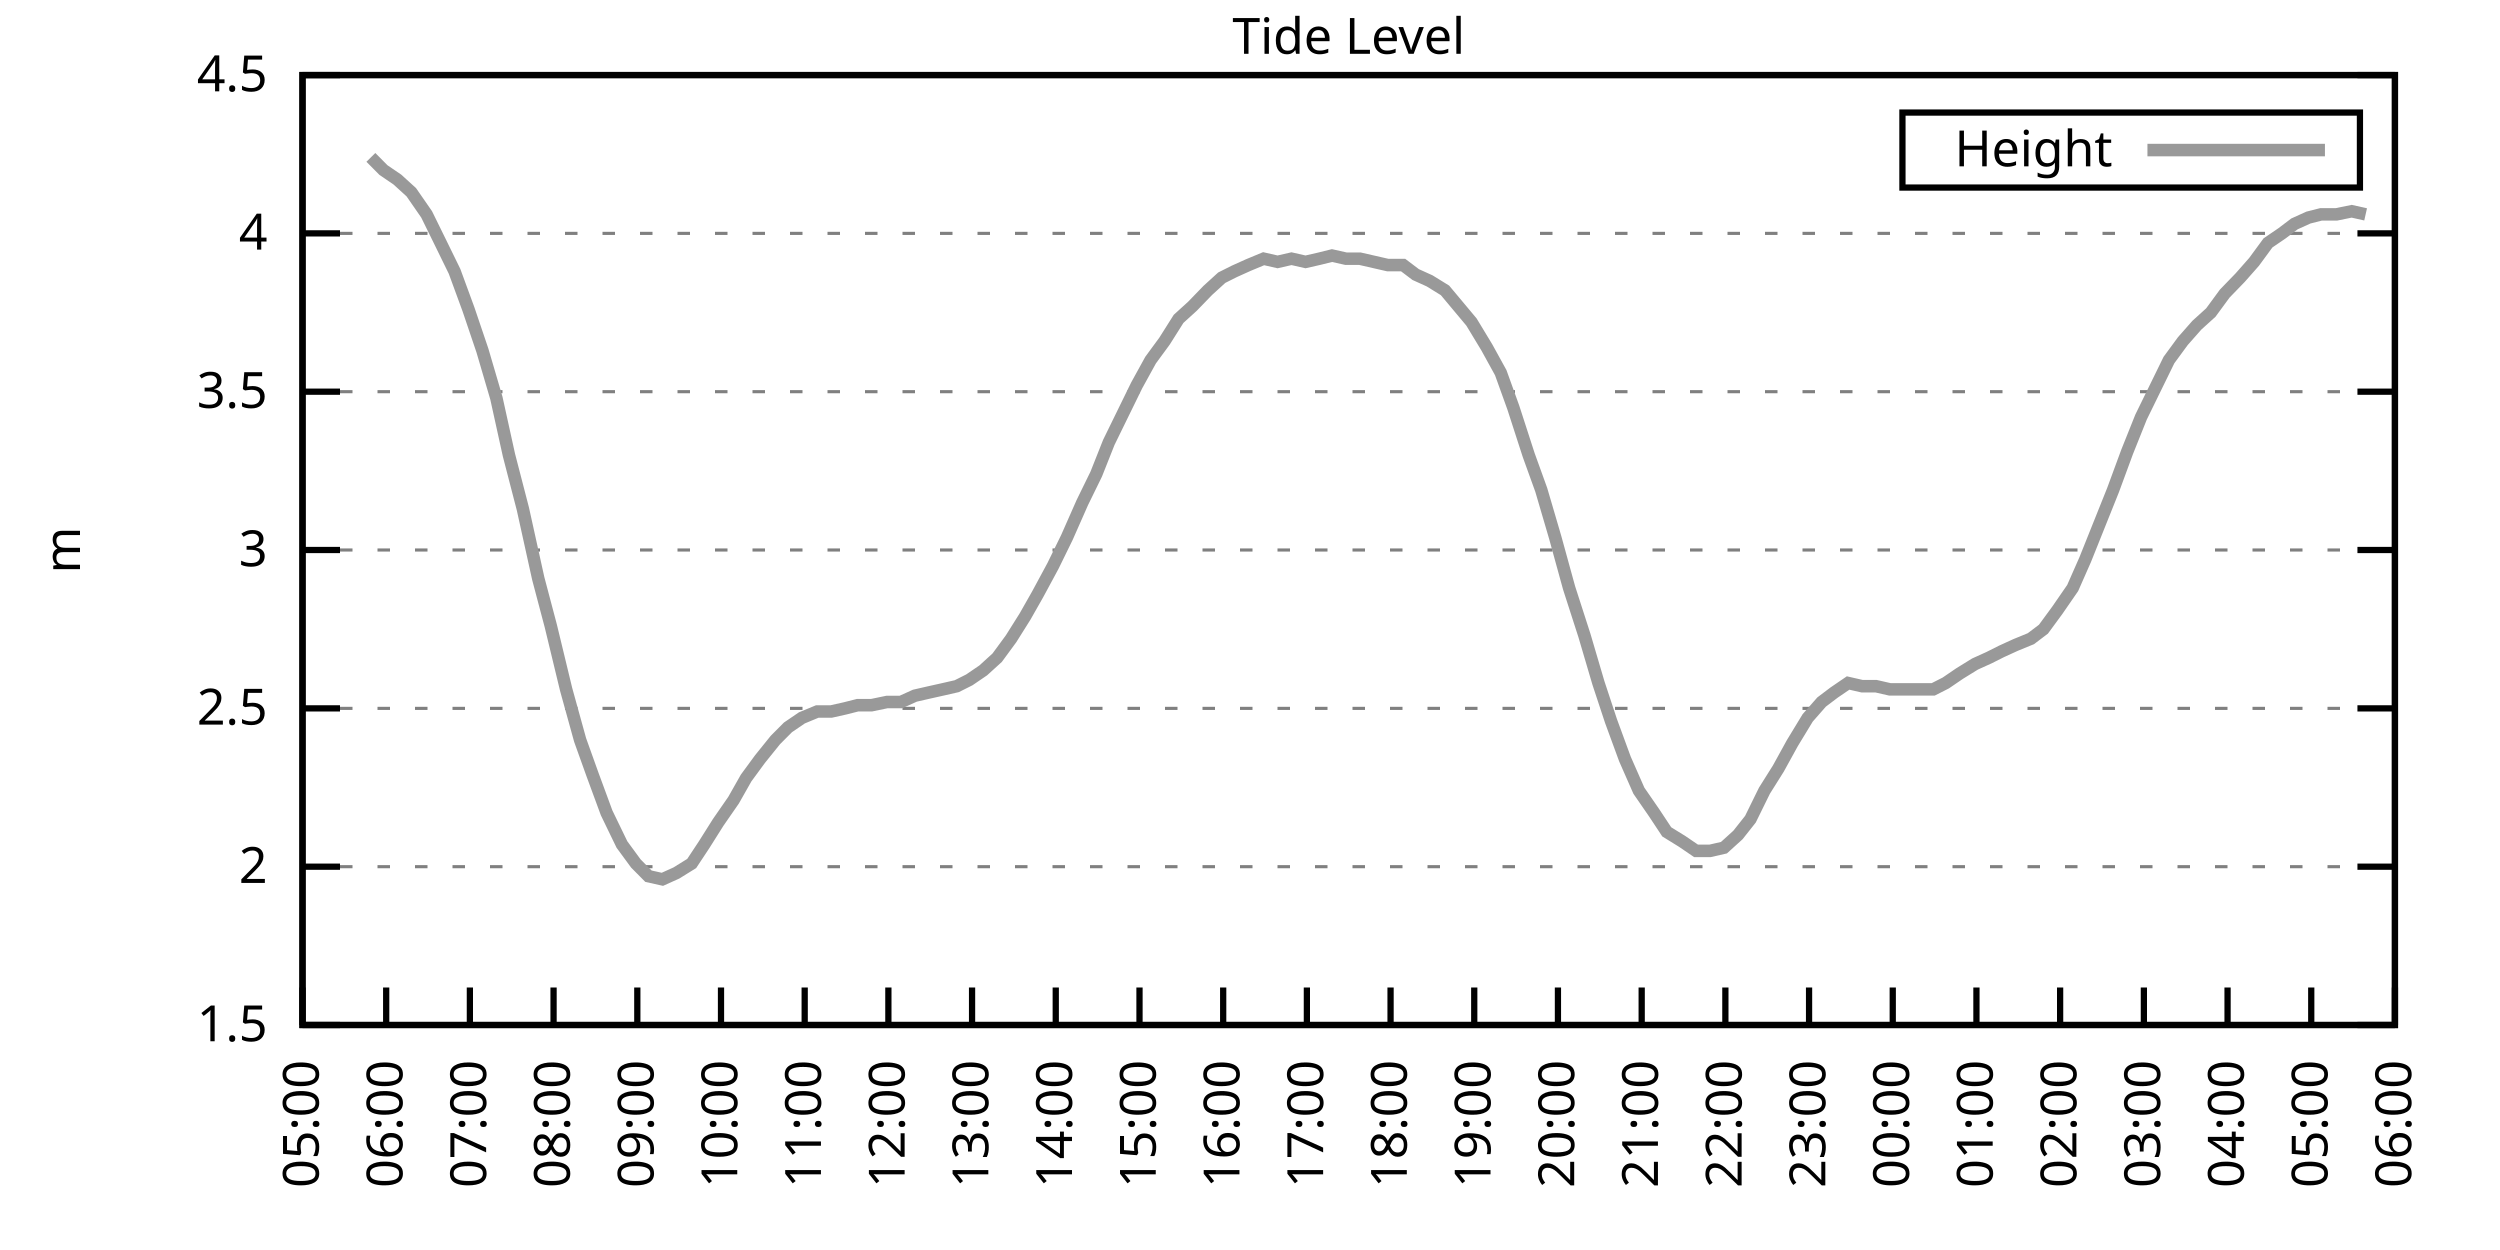
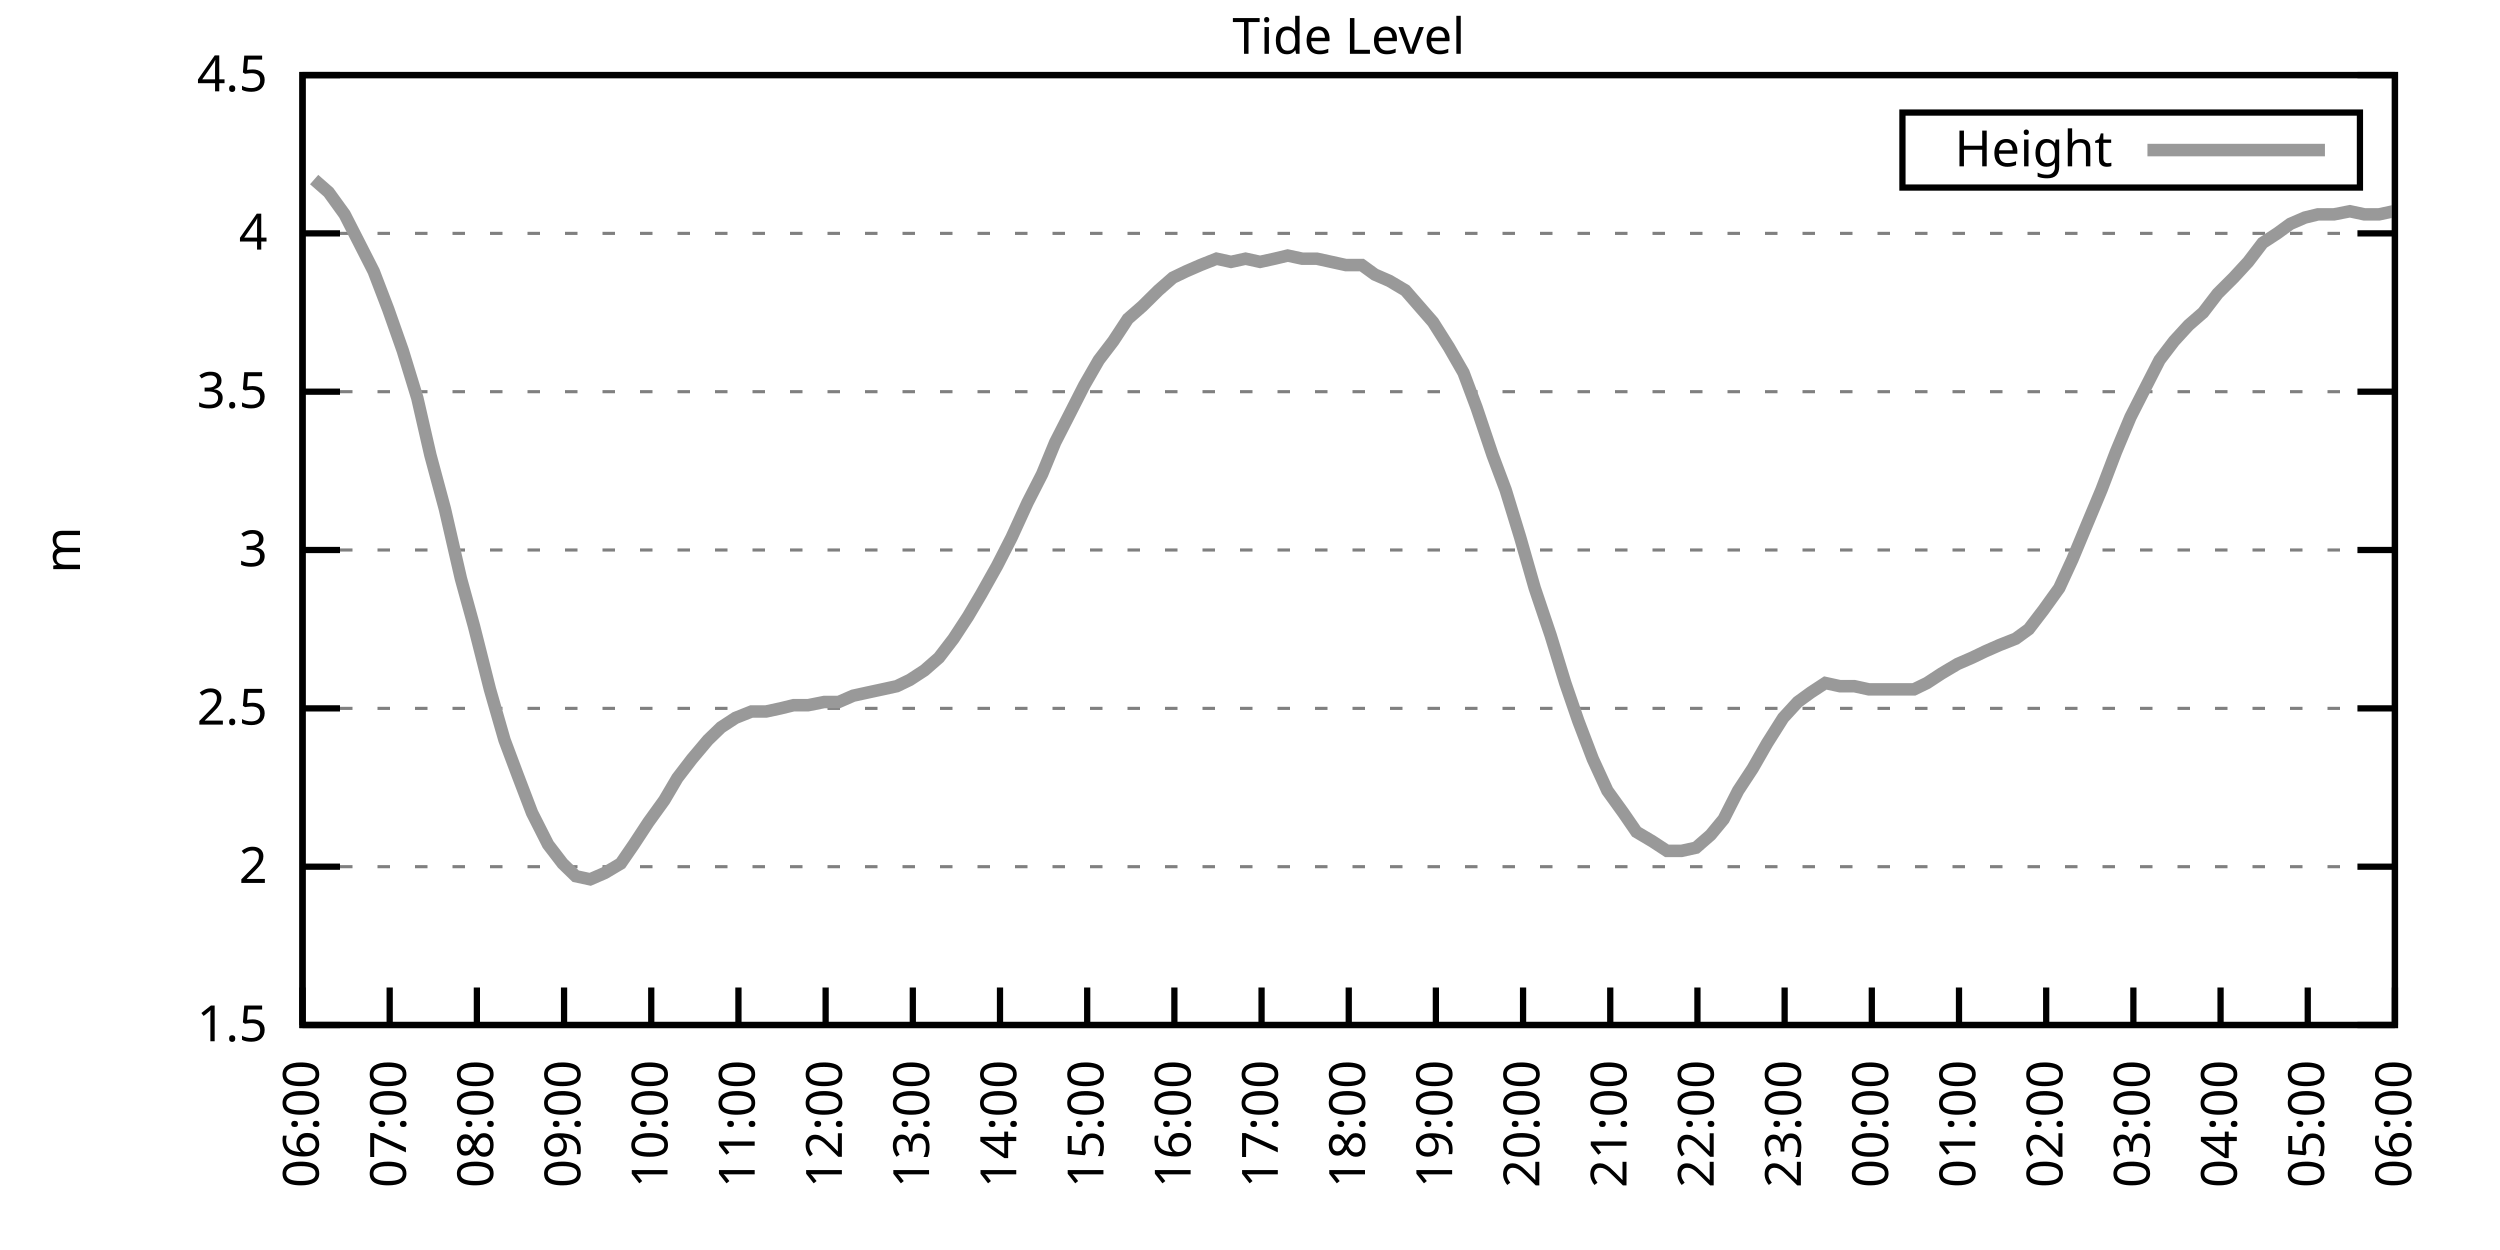
<svg xmlns="http://www.w3.org/2000/svg" xmlns:xlink="http://www.w3.org/1999/xlink" width="400" height="200" viewBox="0 0 400 200">
  <g id="gnuplot_canvas">
    <rect x="0" y="0" width="400" height="200" fill="none" />
    <defs>
      <circle id="gpDot" r="0.5" stroke-width="0.5" stroke="currentColor" />
      <path id="gpPt0" stroke-width="0.333" stroke="currentColor" d="M-1,0 h2 M0,-1 v2" />
      <path id="gpPt1" stroke-width="0.333" stroke="currentColor" d="M-1,-1 L1,1 M1,-1 L-1,1" />
      <path id="gpPt2" stroke-width="0.333" stroke="currentColor" d="M-1,0 L1,0 M0,-1 L0,1 M-1,-1 L1,1 M-1,1 L1,-1" />
      <rect id="gpPt3" stroke-width="0.333" stroke="currentColor" x="-1" y="-1" width="2" height="2" />
      <rect id="gpPt4" stroke-width="0.333" stroke="currentColor" fill="currentColor" x="-1" y="-1" width="2" height="2" />
      <circle id="gpPt5" stroke-width="0.333" stroke="currentColor" cx="0" cy="0" r="1" />
      <use xlink:href="#gpPt5" id="gpPt6" fill="currentColor" stroke="none" />
      <path id="gpPt7" stroke-width="0.333" stroke="currentColor" d="M0,-1.33 L-1.33,0.67 L1.33,0.67 z" />
      <use xlink:href="#gpPt7" id="gpPt8" fill="currentColor" stroke="none" />
      <use xlink:href="#gpPt7" id="gpPt9" stroke="currentColor" transform="rotate(180)" />
      <use xlink:href="#gpPt9" id="gpPt10" fill="currentColor" stroke="none" />
      <use xlink:href="#gpPt3" id="gpPt11" stroke="currentColor" transform="rotate(45)" />
      <use xlink:href="#gpPt11" id="gpPt12" fill="currentColor" stroke="none" />
      <path id="gpPt13" stroke-width="0.333" stroke="currentColor" d="M0,1.330 L1.265,0.411 L0.782,-1.067 L-0.782,-1.076 L-1.265,0.411 z" />
      <use xlink:href="#gpPt13" id="gpPt14" fill="currentColor" stroke="none" />
      <filter id="textbox" filterUnits="objectBoundingBox" x="0" y="0" height="1" width="1">
        <feFlood flood-color="white" flood-opacity="1" result="bgnd" />
        <feComposite in="SourceGraphic" in2="bgnd" operator="atop" />
      </filter>
      <filter id="greybox" filterUnits="objectBoundingBox" x="0" y="0" height="1" width="1">
        <feFlood flood-color="lightgrey" flood-opacity="1" result="grey" />
        <feComposite in="SourceGraphic" in2="grey" operator="atop" />
      </filter>
    </defs>
    <g fill="none" color="white" stroke="currentColor" stroke-width="1.00" stroke-linecap="butt" stroke-linejoin="miter">
</g>
    <g fill="none" color="black" stroke="currentColor" stroke-width="1.00" stroke-linecap="butt" stroke-linejoin="miter">
      <g stroke="none" shape-rendering="crispEdges">
        <polygon fill="rgb(255, 255, 255)" points="48.40,164.00 383.18,164.00 383.18,12.02 48.40,12.02 " />
      </g>
    </g>
    <g fill="none" color="black" stroke="currentColor" stroke-width="1.00" stroke-linecap="butt" stroke-linejoin="miter">
</g>
    <g fill="none" color="black" stroke="black" stroke-width="0.50" stroke-linecap="butt" stroke-linejoin="miter">
</g>
    <g fill="none" color="gray" stroke="currentColor" stroke-width="0.50" stroke-linecap="butt" stroke-linejoin="miter">
      <path stroke="gray" stroke-dasharray="2,4" class="gridline" d="M48.40,164.00 L383.19,164.00  " />
    </g>
    <g fill="none" color="gray" stroke="gray" stroke-width="1.00" stroke-linecap="butt" stroke-linejoin="miter">
</g>
    <g fill="none" color="black" stroke="currentColor" stroke-width="1.00" stroke-linecap="butt" stroke-linejoin="miter">
      <path stroke="black" d="M48.40,164.00 L54.40,164.00 M383.19,164.00 L377.19,164.00  " />
      <g transform="translate(42.80,166.60)" stroke="none" fill="black" font-family="Sans" font-size="8.00" text-anchor="end">
        <text>
          <tspan font-family="Sans"> 1.5</tspan>
        </text>
      </g>
    </g>
    <g fill="none" color="black" stroke="currentColor" stroke-width="1.00" stroke-linecap="butt" stroke-linejoin="miter">
</g>
    <g fill="none" color="black" stroke="black" stroke-width="0.50" stroke-linecap="butt" stroke-linejoin="miter">
</g>
    <g fill="none" color="gray" stroke="currentColor" stroke-width="0.50" stroke-linecap="butt" stroke-linejoin="miter">
      <path stroke="gray" stroke-dasharray="2,4" class="gridline" d="M48.40,138.67 L383.19,138.67  " />
    </g>
    <g fill="none" color="gray" stroke="gray" stroke-width="1.00" stroke-linecap="butt" stroke-linejoin="miter">
</g>
    <g fill="none" color="black" stroke="currentColor" stroke-width="1.00" stroke-linecap="butt" stroke-linejoin="miter">
      <path stroke="black" d="M48.40,138.67 L54.40,138.67 M383.19,138.67 L377.19,138.67  " />
      <g transform="translate(42.80,141.27)" stroke="none" fill="black" font-family="Sans" font-size="8.00" text-anchor="end">
        <text>
          <tspan font-family="Sans"> 2</tspan>
        </text>
      </g>
    </g>
    <g fill="none" color="black" stroke="currentColor" stroke-width="1.00" stroke-linecap="butt" stroke-linejoin="miter">
</g>
    <g fill="none" color="black" stroke="black" stroke-width="0.50" stroke-linecap="butt" stroke-linejoin="miter">
</g>
    <g fill="none" color="gray" stroke="currentColor" stroke-width="0.50" stroke-linecap="butt" stroke-linejoin="miter">
      <path stroke="gray" stroke-dasharray="2,4" class="gridline" d="M48.40,113.34 L383.19,113.34  " />
    </g>
    <g fill="none" color="gray" stroke="gray" stroke-width="1.00" stroke-linecap="butt" stroke-linejoin="miter">
</g>
    <g fill="none" color="black" stroke="currentColor" stroke-width="1.00" stroke-linecap="butt" stroke-linejoin="miter">
      <path stroke="black" d="M48.40,113.34 L54.40,113.34 M383.19,113.34 L377.19,113.34  " />
      <g transform="translate(42.80,115.94)" stroke="none" fill="black" font-family="Sans" font-size="8.00" text-anchor="end">
        <text>
          <tspan font-family="Sans"> 2.5</tspan>
        </text>
      </g>
    </g>
    <g fill="none" color="black" stroke="currentColor" stroke-width="1.00" stroke-linecap="butt" stroke-linejoin="miter">
</g>
    <g fill="none" color="black" stroke="black" stroke-width="0.50" stroke-linecap="butt" stroke-linejoin="miter">
</g>
    <g fill="none" color="gray" stroke="currentColor" stroke-width="0.50" stroke-linecap="butt" stroke-linejoin="miter">
      <path stroke="gray" stroke-dasharray="2,4" class="gridline" d="M48.40,88.00 L383.19,88.00  " />
    </g>
    <g fill="none" color="gray" stroke="gray" stroke-width="1.00" stroke-linecap="butt" stroke-linejoin="miter">
</g>
    <g fill="none" color="black" stroke="currentColor" stroke-width="1.00" stroke-linecap="butt" stroke-linejoin="miter">
      <path stroke="black" d="M48.40,88.00 L54.40,88.00 M383.19,88.00 L377.19,88.00  " />
      <g transform="translate(42.80,90.60)" stroke="none" fill="black" font-family="Sans" font-size="8.00" text-anchor="end">
        <text>
          <tspan font-family="Sans"> 3</tspan>
        </text>
      </g>
    </g>
    <g fill="none" color="black" stroke="currentColor" stroke-width="1.00" stroke-linecap="butt" stroke-linejoin="miter">
</g>
    <g fill="none" color="black" stroke="black" stroke-width="0.50" stroke-linecap="butt" stroke-linejoin="miter">
</g>
    <g fill="none" color="gray" stroke="currentColor" stroke-width="0.50" stroke-linecap="butt" stroke-linejoin="miter">
      <path stroke="gray" stroke-dasharray="2,4" class="gridline" d="M48.40,62.67 L383.19,62.67  " />
    </g>
    <g fill="none" color="gray" stroke="gray" stroke-width="1.00" stroke-linecap="butt" stroke-linejoin="miter">
</g>
    <g fill="none" color="black" stroke="currentColor" stroke-width="1.00" stroke-linecap="butt" stroke-linejoin="miter">
      <path stroke="black" d="M48.40,62.67 L54.40,62.67 M383.19,62.67 L377.19,62.67  " />
      <g transform="translate(42.80,65.27)" stroke="none" fill="black" font-family="Sans" font-size="8.00" text-anchor="end">
        <text>
          <tspan font-family="Sans"> 3.5</tspan>
        </text>
      </g>
    </g>
    <g fill="none" color="black" stroke="currentColor" stroke-width="1.00" stroke-linecap="butt" stroke-linejoin="miter">
</g>
    <g fill="none" color="black" stroke="black" stroke-width="0.50" stroke-linecap="butt" stroke-linejoin="miter">
</g>
    <g fill="none" color="gray" stroke="currentColor" stroke-width="0.50" stroke-linecap="butt" stroke-linejoin="miter">
      <path stroke="gray" stroke-dasharray="2,4" class="gridline" d="M48.40,37.34 L383.19,37.34  " />
    </g>
    <g fill="none" color="gray" stroke="gray" stroke-width="1.00" stroke-linecap="butt" stroke-linejoin="miter">
</g>
    <g fill="none" color="black" stroke="currentColor" stroke-width="1.00" stroke-linecap="butt" stroke-linejoin="miter">
      <path stroke="black" d="M48.40,37.34 L54.40,37.34 M383.19,37.34 L377.19,37.34  " />
      <g transform="translate(42.80,39.94)" stroke="none" fill="black" font-family="Sans" font-size="8.00" text-anchor="end">
        <text>
          <tspan font-family="Sans"> 4</tspan>
        </text>
      </g>
    </g>
    <g fill="none" color="black" stroke="currentColor" stroke-width="1.00" stroke-linecap="butt" stroke-linejoin="miter">
</g>
    <g fill="none" color="black" stroke="black" stroke-width="0.50" stroke-linecap="butt" stroke-linejoin="miter">
</g>
    <g fill="none" color="gray" stroke="currentColor" stroke-width="0.50" stroke-linecap="butt" stroke-linejoin="miter">
      <path stroke="gray" stroke-dasharray="2,4" class="gridline" d="M48.40,12.01 L383.19,12.01  " />
    </g>
    <g fill="none" color="gray" stroke="gray" stroke-width="1.00" stroke-linecap="butt" stroke-linejoin="miter">
</g>
    <g fill="none" color="black" stroke="currentColor" stroke-width="1.00" stroke-linecap="butt" stroke-linejoin="miter">
      <path stroke="black" d="M48.40,12.01 L54.40,12.01 M383.19,12.01 L377.19,12.01  " />
      <g transform="translate(42.80,14.61)" stroke="none" fill="black" font-family="Sans" font-size="8.00" text-anchor="end">
        <text>
          <tspan font-family="Sans"> 4.5</tspan>
        </text>
      </g>
    </g>
    <g fill="none" color="black" stroke="currentColor" stroke-width="1.00" stroke-linecap="butt" stroke-linejoin="miter">
      <path stroke="black" d="M48.40,164.00 L48.40,158.00  " />
      <g transform="translate(51.00,169.60) rotate(270.00)" stroke="none" fill="black" font-family="Sans" font-size="8.00" text-anchor="end">
        <text>
-           <tspan font-family="Sans">05:00</tspan>
-         </text>
-       </g>
-     </g>
-     <g fill="none" color="black" stroke="currentColor" stroke-width="1.00" stroke-linecap="butt" stroke-linejoin="miter">
-       <path stroke="black" d="M61.79,164.00 L61.79,158.00  " />
-       <g transform="translate(64.39,169.60) rotate(270.00)" stroke="none" fill="black" font-family="Sans" font-size="8.00" text-anchor="end">
-         <text>
          <tspan font-family="Sans">06:00</tspan>
        </text>
      </g>
    </g>
    <g fill="none" color="black" stroke="currentColor" stroke-width="1.00" stroke-linecap="butt" stroke-linejoin="miter">
-       <path stroke="black" d="M75.18,164.00 L75.18,158.00  " />
-       <g transform="translate(77.78,169.60) rotate(270.00)" stroke="none" fill="black" font-family="Sans" font-size="8.00" text-anchor="end">
+       <path stroke="black" d="M62.35,164.00 L62.35,158.00  " />
+       <g transform="translate(64.95,169.60) rotate(270.00)" stroke="none" fill="black" font-family="Sans" font-size="8.00" text-anchor="end">
        <text>
          <tspan font-family="Sans">07:00</tspan>
        </text>
      </g>
    </g>
    <g fill="none" color="black" stroke="currentColor" stroke-width="1.00" stroke-linecap="butt" stroke-linejoin="miter">
-       <path stroke="black" d="M88.57,164.00 L88.57,158.00  " />
-       <g transform="translate(91.17,169.60) rotate(270.00)" stroke="none" fill="black" font-family="Sans" font-size="8.00" text-anchor="end">
+       <path stroke="black" d="M76.30,164.00 L76.30,158.00  " />
+       <g transform="translate(78.90,169.60) rotate(270.00)" stroke="none" fill="black" font-family="Sans" font-size="8.00" text-anchor="end">
        <text>
          <tspan font-family="Sans">08:00</tspan>
        </text>
      </g>
    </g>
    <g fill="none" color="black" stroke="currentColor" stroke-width="1.00" stroke-linecap="butt" stroke-linejoin="miter">
-       <path stroke="black" d="M101.97,164.00 L101.97,158.00  " />
-       <g transform="translate(104.57,169.60) rotate(270.00)" stroke="none" fill="black" font-family="Sans" font-size="8.00" text-anchor="end">
+       <path stroke="black" d="M90.25,164.00 L90.25,158.00  " />
+       <g transform="translate(92.85,169.60) rotate(270.00)" stroke="none" fill="black" font-family="Sans" font-size="8.00" text-anchor="end">
        <text>
          <tspan font-family="Sans">09:00</tspan>
        </text>
      </g>
    </g>
    <g fill="none" color="black" stroke="currentColor" stroke-width="1.00" stroke-linecap="butt" stroke-linejoin="miter">
-       <path stroke="black" d="M115.36,164.00 L115.36,158.00  " />
-       <g transform="translate(117.96,169.60) rotate(270.00)" stroke="none" fill="black" font-family="Sans" font-size="8.00" text-anchor="end">
+       <path stroke="black" d="M104.20,164.00 L104.20,158.00  " />
+       <g transform="translate(106.80,169.60) rotate(270.00)" stroke="none" fill="black" font-family="Sans" font-size="8.00" text-anchor="end">
        <text>
          <tspan font-family="Sans">10:00</tspan>
        </text>
      </g>
    </g>
    <g fill="none" color="black" stroke="currentColor" stroke-width="1.00" stroke-linecap="butt" stroke-linejoin="miter">
-       <path stroke="black" d="M128.75,164.00 L128.75,158.00  " />
-       <g transform="translate(131.35,169.60) rotate(270.00)" stroke="none" fill="black" font-family="Sans" font-size="8.00" text-anchor="end">
+       <path stroke="black" d="M118.15,164.00 L118.15,158.00  " />
+       <g transform="translate(120.75,169.60) rotate(270.00)" stroke="none" fill="black" font-family="Sans" font-size="8.00" text-anchor="end">
        <text>
          <tspan font-family="Sans">11:00</tspan>
        </text>
      </g>
    </g>
    <g fill="none" color="black" stroke="currentColor" stroke-width="1.00" stroke-linecap="butt" stroke-linejoin="miter">
-       <path stroke="black" d="M142.14,164.00 L142.14,158.00  " />
-       <g transform="translate(144.74,169.60) rotate(270.00)" stroke="none" fill="black" font-family="Sans" font-size="8.00" text-anchor="end">
+       <path stroke="black" d="M132.10,164.00 L132.10,158.00  " />
+       <g transform="translate(134.70,169.60) rotate(270.00)" stroke="none" fill="black" font-family="Sans" font-size="8.00" text-anchor="end">
        <text>
          <tspan font-family="Sans">12:00</tspan>
        </text>
      </g>
    </g>
    <g fill="none" color="black" stroke="currentColor" stroke-width="1.00" stroke-linecap="butt" stroke-linejoin="miter">
-       <path stroke="black" d="M155.53,164.00 L155.53,158.00  " />
-       <g transform="translate(158.13,169.60) rotate(270.00)" stroke="none" fill="black" font-family="Sans" font-size="8.00" text-anchor="end">
+       <path stroke="black" d="M146.05,164.00 L146.05,158.00  " />
+       <g transform="translate(148.65,169.60) rotate(270.00)" stroke="none" fill="black" font-family="Sans" font-size="8.00" text-anchor="end">
        <text>
          <tspan font-family="Sans">13:00</tspan>
        </text>
      </g>
    </g>
    <g fill="none" color="black" stroke="currentColor" stroke-width="1.00" stroke-linecap="butt" stroke-linejoin="miter">
-       <path stroke="black" d="M168.92,164.00 L168.92,158.00  " />
-       <g transform="translate(171.52,169.60) rotate(270.00)" stroke="none" fill="black" font-family="Sans" font-size="8.00" text-anchor="end">
+       <path stroke="black" d="M160.00,164.00 L160.00,158.00  " />
+       <g transform="translate(162.60,169.60) rotate(270.00)" stroke="none" fill="black" font-family="Sans" font-size="8.00" text-anchor="end">
        <text>
          <tspan font-family="Sans">14:00</tspan>
        </text>
      </g>
    </g>
    <g fill="none" color="black" stroke="currentColor" stroke-width="1.00" stroke-linecap="butt" stroke-linejoin="miter">
-       <path stroke="black" d="M182.32,164.00 L182.32,158.00  " />
-       <g transform="translate(184.92,169.60) rotate(270.00)" stroke="none" fill="black" font-family="Sans" font-size="8.00" text-anchor="end">
+       <path stroke="black" d="M173.95,164.00 L173.95,158.00  " />
+       <g transform="translate(176.55,169.60) rotate(270.00)" stroke="none" fill="black" font-family="Sans" font-size="8.00" text-anchor="end">
        <text>
          <tspan font-family="Sans">15:00</tspan>
        </text>
      </g>
    </g>
    <g fill="none" color="black" stroke="currentColor" stroke-width="1.00" stroke-linecap="butt" stroke-linejoin="miter">
-       <path stroke="black" d="M195.71,164.00 L195.71,158.00  " />
-       <g transform="translate(198.31,169.60) rotate(270.00)" stroke="none" fill="black" font-family="Sans" font-size="8.00" text-anchor="end">
+       <path stroke="black" d="M187.90,164.00 L187.90,158.00  " />
+       <g transform="translate(190.50,169.60) rotate(270.00)" stroke="none" fill="black" font-family="Sans" font-size="8.00" text-anchor="end">
        <text>
          <tspan font-family="Sans">16:00</tspan>
        </text>
      </g>
    </g>
    <g fill="none" color="black" stroke="currentColor" stroke-width="1.00" stroke-linecap="butt" stroke-linejoin="miter">
-       <path stroke="black" d="M209.10,164.00 L209.10,158.00  " />
-       <g transform="translate(211.70,169.60) rotate(270.00)" stroke="none" fill="black" font-family="Sans" font-size="8.00" text-anchor="end">
+       <path stroke="black" d="M201.85,164.00 L201.85,158.00  " />
+       <g transform="translate(204.45,169.60) rotate(270.00)" stroke="none" fill="black" font-family="Sans" font-size="8.00" text-anchor="end">
        <text>
          <tspan font-family="Sans">17:00</tspan>
        </text>
      </g>
    </g>
    <g fill="none" color="black" stroke="currentColor" stroke-width="1.00" stroke-linecap="butt" stroke-linejoin="miter">
-       <path stroke="black" d="M222.49,164.00 L222.49,158.00  " />
-       <g transform="translate(225.09,169.60) rotate(270.00)" stroke="none" fill="black" font-family="Sans" font-size="8.00" text-anchor="end">
+       <path stroke="black" d="M215.80,164.00 L215.80,158.00  " />
+       <g transform="translate(218.40,169.60) rotate(270.00)" stroke="none" fill="black" font-family="Sans" font-size="8.00" text-anchor="end">
        <text>
          <tspan font-family="Sans">18:00</tspan>
        </text>
      </g>
    </g>
    <g fill="none" color="black" stroke="currentColor" stroke-width="1.00" stroke-linecap="butt" stroke-linejoin="miter">
-       <path stroke="black" d="M235.88,164.00 L235.88,158.00  " />
-       <g transform="translate(238.48,169.60) rotate(270.00)" stroke="none" fill="black" font-family="Sans" font-size="8.00" text-anchor="end">
+       <path stroke="black" d="M229.74,164.00 L229.74,158.00  " />
+       <g transform="translate(232.34,169.60) rotate(270.00)" stroke="none" fill="black" font-family="Sans" font-size="8.00" text-anchor="end">
        <text>
          <tspan font-family="Sans">19:00</tspan>
        </text>
      </g>
    </g>
    <g fill="none" color="black" stroke="currentColor" stroke-width="1.00" stroke-linecap="butt" stroke-linejoin="miter">
-       <path stroke="black" d="M249.27,164.00 L249.27,158.00  " />
-       <g transform="translate(251.87,169.60) rotate(270.00)" stroke="none" fill="black" font-family="Sans" font-size="8.00" text-anchor="end">
+       <path stroke="black" d="M243.69,164.00 L243.69,158.00  " />
+       <g transform="translate(246.29,169.60) rotate(270.00)" stroke="none" fill="black" font-family="Sans" font-size="8.00" text-anchor="end">
        <text>
          <tspan font-family="Sans">20:00</tspan>
        </text>
      </g>
    </g>
    <g fill="none" color="black" stroke="currentColor" stroke-width="1.00" stroke-linecap="butt" stroke-linejoin="miter">
-       <path stroke="black" d="M262.67,164.00 L262.67,158.00  " />
-       <g transform="translate(265.27,169.60) rotate(270.00)" stroke="none" fill="black" font-family="Sans" font-size="8.00" text-anchor="end">
+       <path stroke="black" d="M257.64,164.00 L257.64,158.00  " />
+       <g transform="translate(260.24,169.60) rotate(270.00)" stroke="none" fill="black" font-family="Sans" font-size="8.00" text-anchor="end">
        <text>
          <tspan font-family="Sans">21:00</tspan>
        </text>
      </g>
    </g>
    <g fill="none" color="black" stroke="currentColor" stroke-width="1.00" stroke-linecap="butt" stroke-linejoin="miter">
-       <path stroke="black" d="M276.06,164.00 L276.06,158.00  " />
-       <g transform="translate(278.66,169.60) rotate(270.00)" stroke="none" fill="black" font-family="Sans" font-size="8.00" text-anchor="end">
+       <path stroke="black" d="M271.59,164.00 L271.59,158.00  " />
+       <g transform="translate(274.19,169.60) rotate(270.00)" stroke="none" fill="black" font-family="Sans" font-size="8.00" text-anchor="end">
        <text>
          <tspan font-family="Sans">22:00</tspan>
        </text>
      </g>
    </g>
    <g fill="none" color="black" stroke="currentColor" stroke-width="1.00" stroke-linecap="butt" stroke-linejoin="miter">
-       <path stroke="black" d="M289.45,164.00 L289.45,158.00  " />
-       <g transform="translate(292.05,169.60) rotate(270.00)" stroke="none" fill="black" font-family="Sans" font-size="8.00" text-anchor="end">
+       <path stroke="black" d="M285.54,164.00 L285.54,158.00  " />
+       <g transform="translate(288.14,169.60) rotate(270.00)" stroke="none" fill="black" font-family="Sans" font-size="8.00" text-anchor="end">
        <text>
          <tspan font-family="Sans">23:00</tspan>
        </text>
      </g>
    </g>
    <g fill="none" color="black" stroke="currentColor" stroke-width="1.00" stroke-linecap="butt" stroke-linejoin="miter">
-       <path stroke="black" d="M302.84,164.00 L302.84,158.00  " />
-       <g transform="translate(305.44,169.60) rotate(270.00)" stroke="none" fill="black" font-family="Sans" font-size="8.00" text-anchor="end">
+       <path stroke="black" d="M299.49,164.00 L299.49,158.00  " />
+       <g transform="translate(302.09,169.60) rotate(270.00)" stroke="none" fill="black" font-family="Sans" font-size="8.00" text-anchor="end">
        <text>
          <tspan font-family="Sans">00:00</tspan>
        </text>
      </g>
    </g>
    <g fill="none" color="black" stroke="currentColor" stroke-width="1.00" stroke-linecap="butt" stroke-linejoin="miter">
-       <path stroke="black" d="M316.23,164.00 L316.23,158.00  " />
-       <g transform="translate(318.83,169.60) rotate(270.00)" stroke="none" fill="black" font-family="Sans" font-size="8.00" text-anchor="end">
+       <path stroke="black" d="M313.44,164.00 L313.44,158.00  " />
+       <g transform="translate(316.04,169.60) rotate(270.00)" stroke="none" fill="black" font-family="Sans" font-size="8.00" text-anchor="end">
        <text>
          <tspan font-family="Sans">01:00</tspan>
        </text>
      </g>
    </g>
    <g fill="none" color="black" stroke="currentColor" stroke-width="1.00" stroke-linecap="butt" stroke-linejoin="miter">
-       <path stroke="black" d="M329.62,164.00 L329.62,158.00  " />
-       <g transform="translate(332.22,169.60) rotate(270.00)" stroke="none" fill="black" font-family="Sans" font-size="8.00" text-anchor="end">
+       <path stroke="black" d="M327.39,164.00 L327.39,158.00  " />
+       <g transform="translate(329.99,169.60) rotate(270.00)" stroke="none" fill="black" font-family="Sans" font-size="8.00" text-anchor="end">
        <text>
          <tspan font-family="Sans">02:00</tspan>
        </text>
      </g>
    </g>
    <g fill="none" color="black" stroke="currentColor" stroke-width="1.00" stroke-linecap="butt" stroke-linejoin="miter">
-       <path stroke="black" d="M343.02,164.00 L343.02,158.00  " />
-       <g transform="translate(345.62,169.60) rotate(270.00)" stroke="none" fill="black" font-family="Sans" font-size="8.00" text-anchor="end">
+       <path stroke="black" d="M341.34,164.00 L341.34,158.00  " />
+       <g transform="translate(343.94,169.60) rotate(270.00)" stroke="none" fill="black" font-family="Sans" font-size="8.00" text-anchor="end">
        <text>
          <tspan font-family="Sans">03:00</tspan>
        </text>
      </g>
    </g>
    <g fill="none" color="black" stroke="currentColor" stroke-width="1.00" stroke-linecap="butt" stroke-linejoin="miter">
-       <path stroke="black" d="M356.41,164.00 L356.41,158.00  " />
-       <g transform="translate(359.01,169.60) rotate(270.00)" stroke="none" fill="black" font-family="Sans" font-size="8.00" text-anchor="end">
+       <path stroke="black" d="M355.29,164.00 L355.29,158.00  " />
+       <g transform="translate(357.89,169.60) rotate(270.00)" stroke="none" fill="black" font-family="Sans" font-size="8.00" text-anchor="end">
        <text>
          <tspan font-family="Sans">04:00</tspan>
        </text>
      </g>
    </g>
    <g fill="none" color="black" stroke="currentColor" stroke-width="1.00" stroke-linecap="butt" stroke-linejoin="miter">
-       <path stroke="black" d="M369.80,164.00 L369.80,158.00  " />
-       <g transform="translate(372.40,169.60) rotate(270.00)" stroke="none" fill="black" font-family="Sans" font-size="8.00" text-anchor="end">
+       <path stroke="black" d="M369.24,164.00 L369.24,158.00  " />
+       <g transform="translate(371.84,169.60) rotate(270.00)" stroke="none" fill="black" font-family="Sans" font-size="8.00" text-anchor="end">
        <text>
          <tspan font-family="Sans">05:00</tspan>
        </text>
      </g>
    </g>
    <g fill="none" color="black" stroke="currentColor" stroke-width="1.00" stroke-linecap="butt" stroke-linejoin="miter">
      <path stroke="black" d="M383.19,164.00 L383.19,158.00  " />
      <g transform="translate(385.79,169.60) rotate(270.00)" stroke="none" fill="black" font-family="Sans" font-size="8.00" text-anchor="end">
        <text>
          <tspan font-family="Sans">06:00</tspan>
        </text>
      </g>
    </g>
    <g fill="none" color="black" stroke="currentColor" stroke-width="1.00" stroke-linecap="butt" stroke-linejoin="miter">
</g>
    <g fill="none" color="black" stroke="currentColor" stroke-width="1.00" stroke-linecap="butt" stroke-linejoin="miter">
      <path stroke="black" d="M48.40,12.01 L48.40,164.00 L383.19,164.00 L383.19,12.01 L48.40,12.01 Z  " />
    </g>
    <g fill="none" color="black" stroke="currentColor" stroke-width="1.00" stroke-linecap="butt" stroke-linejoin="miter">
</g>
    <g fill="none" color="black" stroke="currentColor" stroke-width="1.00" stroke-linecap="butt" stroke-linejoin="miter">
      <path stroke="black" d="M304.39,30.01 L304.39,18.01 L377.59,18.01 L377.59,30.01 L304.39,30.01 Z  " />
    </g>
    <g id="Tide_level_plot_1">
      <g fill="none" color="white" stroke="black" stroke-width="2.00" stroke-linecap="butt" stroke-linejoin="miter">
</g>
      <g fill="none" color="black" stroke="currentColor" stroke-width="2.00" stroke-linecap="butt" stroke-linejoin="miter">
        <g transform="translate(337.99,26.61)" stroke="none" fill="black" font-family="Sans" font-size="8.00" text-anchor="end">
          <text>
            <tspan font-family="Sans">Height</tspan>
          </text>
        </g>
      </g>
      <g fill="none" color="black" stroke="currentColor" stroke-width="2.00" stroke-linecap="butt" stroke-linejoin="miter">
-         <path stroke="rgb(153, 153, 153)" d="M343.59,24.01 L371.99,24.01 M59.34,25.18 L61.35,27.21 L63.58,28.73 L65.81,30.76 L68.26,34.30 L70.50,38.86   L72.73,43.42 L74.96,49.50 L77.19,56.09 L79.42,63.69 L81.43,72.81 L83.66,81.42 L86.12,92.56 L88.13,100.16   L90.58,110.30 L92.82,118.40 L94.82,123.98 L97.06,130.06 L99.51,135.12 L101.74,138.16 L103.75,140.19 L105.98,140.69   L108.22,139.68 L110.67,138.16 L112.68,135.12 L114.91,131.58 L117.37,128.03 L119.38,124.48 L121.61,121.44 L124.06,118.40   L126.07,116.38 L128.30,114.86 L130.76,113.84 L132.99,113.84 L135.22,113.34 L137.23,112.83 L139.46,112.83 L141.92,112.32   L144.15,112.32 L146.38,111.31 L148.61,110.80 L150.85,110.30 L153.08,109.79 L155.09,108.78 L157.32,107.26 L159.55,105.23   L161.78,102.19 L164.01,98.64 L166.02,95.10 L168.48,90.54 L170.71,85.98 L173.17,80.41 L175.40,75.85 L177.41,70.78   L179.64,66.22 L181.87,61.66 L184.10,57.61 L186.33,54.57 L188.57,51.02 L190.80,48.99 L193.25,46.46 L195.48,44.43   L197.49,43.42 L199.73,42.41 L202.18,41.39 L204.41,41.90 L206.64,41.39 L208.88,41.90 L211.11,41.39 L213.12,40.89   L215.35,41.39 L217.58,41.39 L219.81,41.90 L222.04,42.41 L224.50,42.41 L226.51,43.93 L228.74,44.94 L231.20,46.46   L235.44,51.53 L237.89,55.58 L240.12,59.63 L242.13,65.21 L244.59,72.81 L246.60,78.38 L248.83,85.98 L251.06,94.08   L253.51,101.68 L255.75,109.28 L257.76,115.36 L259.99,121.44 L262.22,126.51 L264.67,130.06 L266.68,133.10 L269.14,134.62   L271.37,136.14 L273.60,136.14 L275.83,135.63 L278.07,133.60 L280.07,131.07 L282.31,126.51 L284.54,122.96 L286.77,118.91   L289.23,114.86 L291.46,112.32 L293.47,110.80 L295.70,109.28 L297.93,109.79 L300.16,109.79 L302.39,110.30 L304.85,110.30   L307.08,110.30 L309.31,110.30 L311.32,109.28 L313.55,107.76 L316.01,106.24 L318.24,105.23 L320.25,104.22 L322.48,103.20   L324.94,102.19 L326.95,100.67 L329.18,97.63 L331.63,94.08 L333.64,89.52 L335.87,83.95 L338.10,78.38 L340.34,72.30   L342.57,66.73 L344.80,62.17 L347.03,57.61 L349.26,54.57 L351.50,52.03 L353.73,50.01 L355.96,46.97 L358.42,44.43   L360.65,41.90 L362.88,38.86 L365.11,37.34 L367.12,35.82 L369.35,34.81 L371.36,34.30 L373.82,34.30 L376.27,33.80   L378.50,34.30  " />
+         <path stroke="rgb(153, 153, 153)" d="M343.59,24.01 L371.99,24.01 M50.26,28.73 L52.58,30.76 L55.14,34.30 L57.47,38.86 L59.79,43.42 L62.12,49.50   L64.44,56.09 L66.77,63.69 L68.86,72.81 L71.18,81.42 L73.74,92.56 L75.83,100.16 L78.39,110.30 L80.72,118.40   L82.81,123.98 L85.13,130.06 L87.69,135.12 L90.02,138.16 L92.11,140.19 L94.43,140.69 L96.76,139.68 L99.32,138.16   L101.41,135.12 L103.73,131.58 L106.29,128.03 L108.38,124.48 L110.71,121.44 L113.27,118.40 L115.36,116.38 L117.68,114.86   L120.24,113.84 L122.57,113.84 L124.89,113.34 L126.98,112.83 L129.31,112.83 L131.87,112.32 L134.19,112.32 L136.51,111.31   L138.84,110.80 L141.16,110.30 L143.49,109.79 L145.58,108.78 L147.91,107.26 L150.23,105.23 L152.56,102.19 L154.88,98.64   L156.97,95.10 L159.53,90.54 L161.86,85.98 L164.41,80.41 L166.74,75.85 L168.83,70.78 L171.16,66.22 L173.48,61.66   L175.81,57.61 L178.13,54.57 L180.46,51.02 L182.78,48.99 L185.34,46.46 L187.66,44.43 L189.76,43.42 L192.08,42.41   L194.64,41.39 L196.96,41.90 L199.29,41.39 L201.61,41.90 L203.94,41.39 L206.03,40.89 L208.36,41.39 L210.68,41.39   L213.01,41.90 L215.33,42.41 L217.89,42.41 L219.98,43.93 L222.30,44.94 L224.86,46.46 L229.28,51.53 L231.84,55.58   L234.16,59.63 L236.25,65.21 L238.81,72.81 L240.90,78.38 L243.23,85.98 L245.55,94.08 L248.11,101.68 L250.44,109.28   L252.53,115.36 L254.85,121.44 L257.18,126.51 L259.74,130.06 L261.83,133.10 L264.39,134.62 L266.71,136.14 L269.04,136.14   L271.36,135.63 L273.69,133.60 L275.78,131.07 L278.10,126.51 L280.43,122.96 L282.75,118.91 L285.31,114.86 L287.64,112.32   L289.73,110.80 L292.05,109.28 L294.38,109.79 L296.70,109.79 L299.03,110.30 L301.58,110.30 L303.91,110.30 L306.23,110.30   L308.33,109.28 L310.65,107.76 L313.21,106.24 L315.53,105.23 L317.63,104.22 L319.95,103.20 L322.51,102.19 L324.60,100.67   L326.93,97.63 L329.48,94.08 L331.58,89.52 L333.90,83.95 L336.23,78.38 L338.55,72.30 L340.88,66.73 L343.20,62.17   L345.53,57.61 L347.85,54.57 L350.18,52.03 L352.50,50.01 L354.83,46.97 L357.38,44.43 L359.71,41.90 L362.03,38.86   L364.36,37.34 L366.45,35.82 L368.78,34.81 L370.87,34.30 L373.43,34.30 L375.98,33.80 L378.31,34.30 L380.63,34.30   L382.96,33.80  " />
      </g>
    </g>
    <g fill="none" color="black" stroke="currentColor" stroke-width="2.00" stroke-linecap="butt" stroke-linejoin="miter">
</g>
    <g fill="none" color="black" stroke="black" stroke-width="1.00" stroke-linecap="butt" stroke-linejoin="miter">
</g>
    <g fill="none" color="black" stroke="currentColor" stroke-width="1.00" stroke-linecap="butt" stroke-linejoin="miter">
      <path stroke="black" d="M48.40,12.01 L48.40,164.00 L383.19,164.00 L383.19,12.01 L48.40,12.01 Z  " />
      <g transform="translate(12.80,88.01) rotate(270.00)" stroke="none" fill="black" font-family="Sans" font-size="8.00" text-anchor="middle">
        <text>
          <tspan font-family="Sans">m</tspan>
        </text>
      </g>
    </g>
    <g fill="none" color="black" stroke="currentColor" stroke-width="1.00" stroke-linecap="butt" stroke-linejoin="miter">
</g>
    <g fill="none" color="black" stroke="currentColor" stroke-width="1.00" stroke-linecap="butt" stroke-linejoin="miter">
      <g transform="translate(215.79,8.61)" stroke="none" fill="black" font-family="Sans" font-size="8.00" text-anchor="middle">
        <text>
          <tspan font-family="Sans">Tide Level</tspan>
        </text>
      </g>
    </g>
    <g fill="none" color="black" stroke="currentColor" stroke-width="1.00" stroke-linecap="butt" stroke-linejoin="miter">
</g>
  </g>
</svg>
